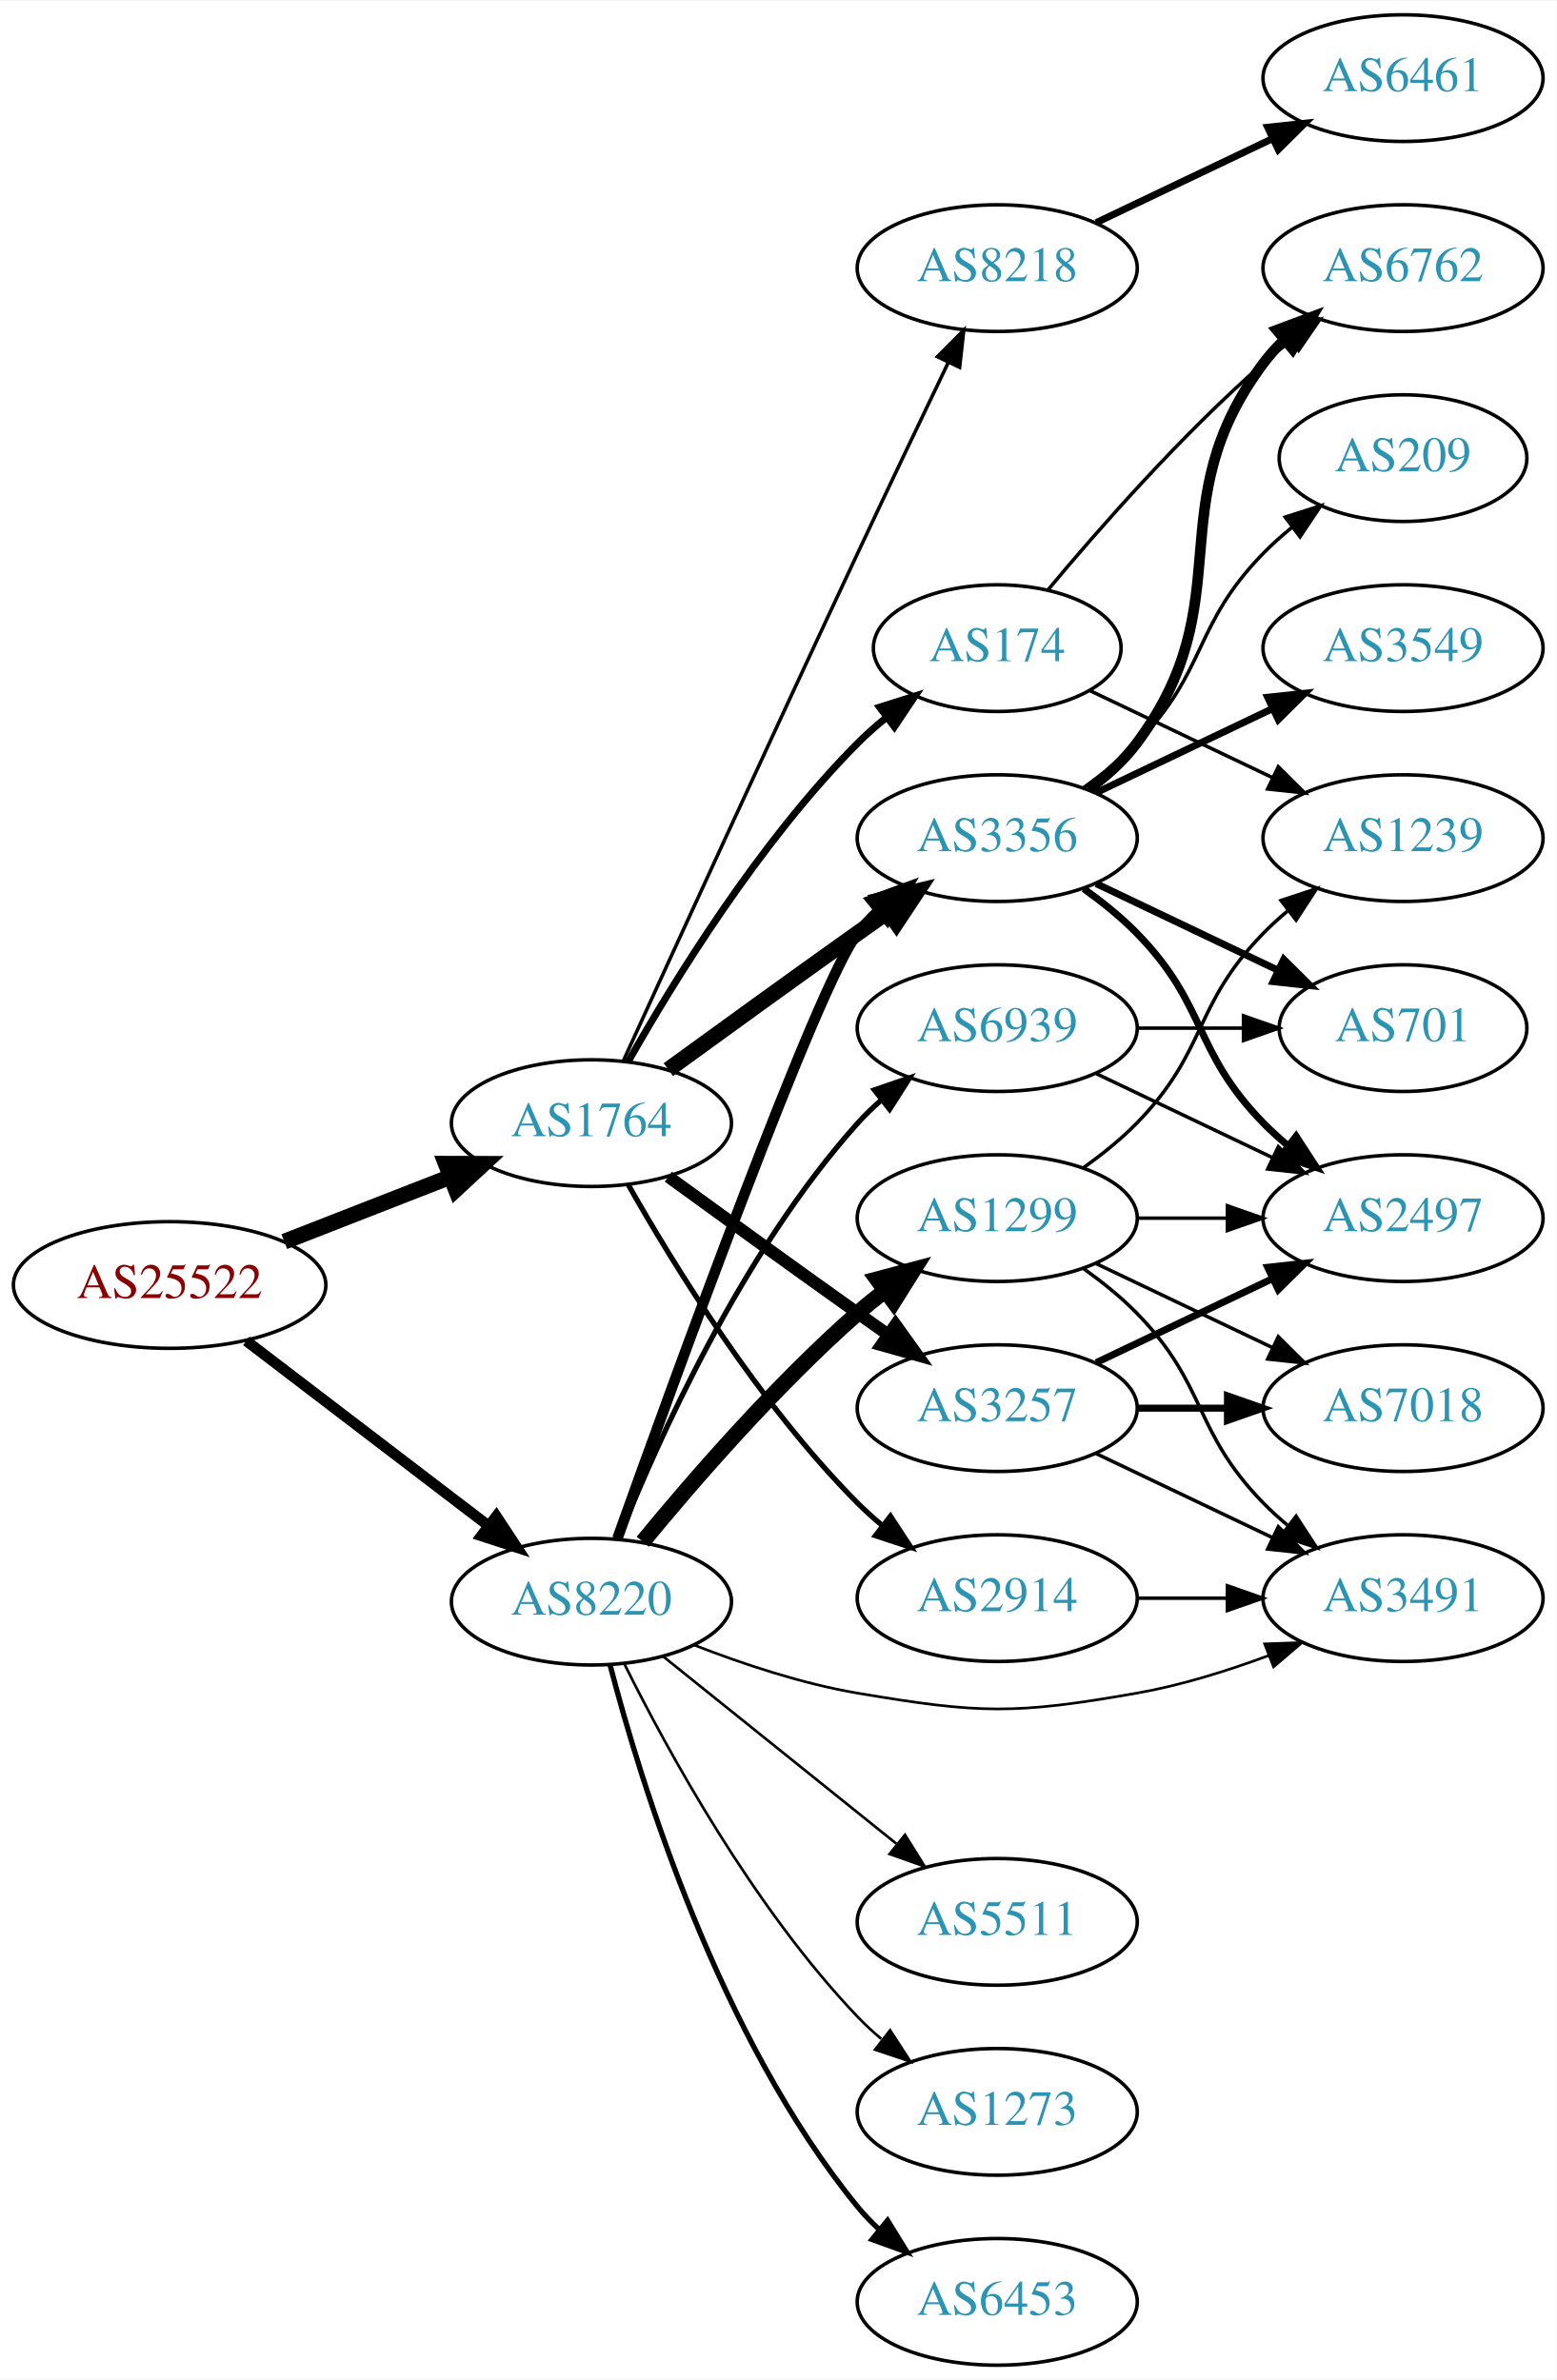
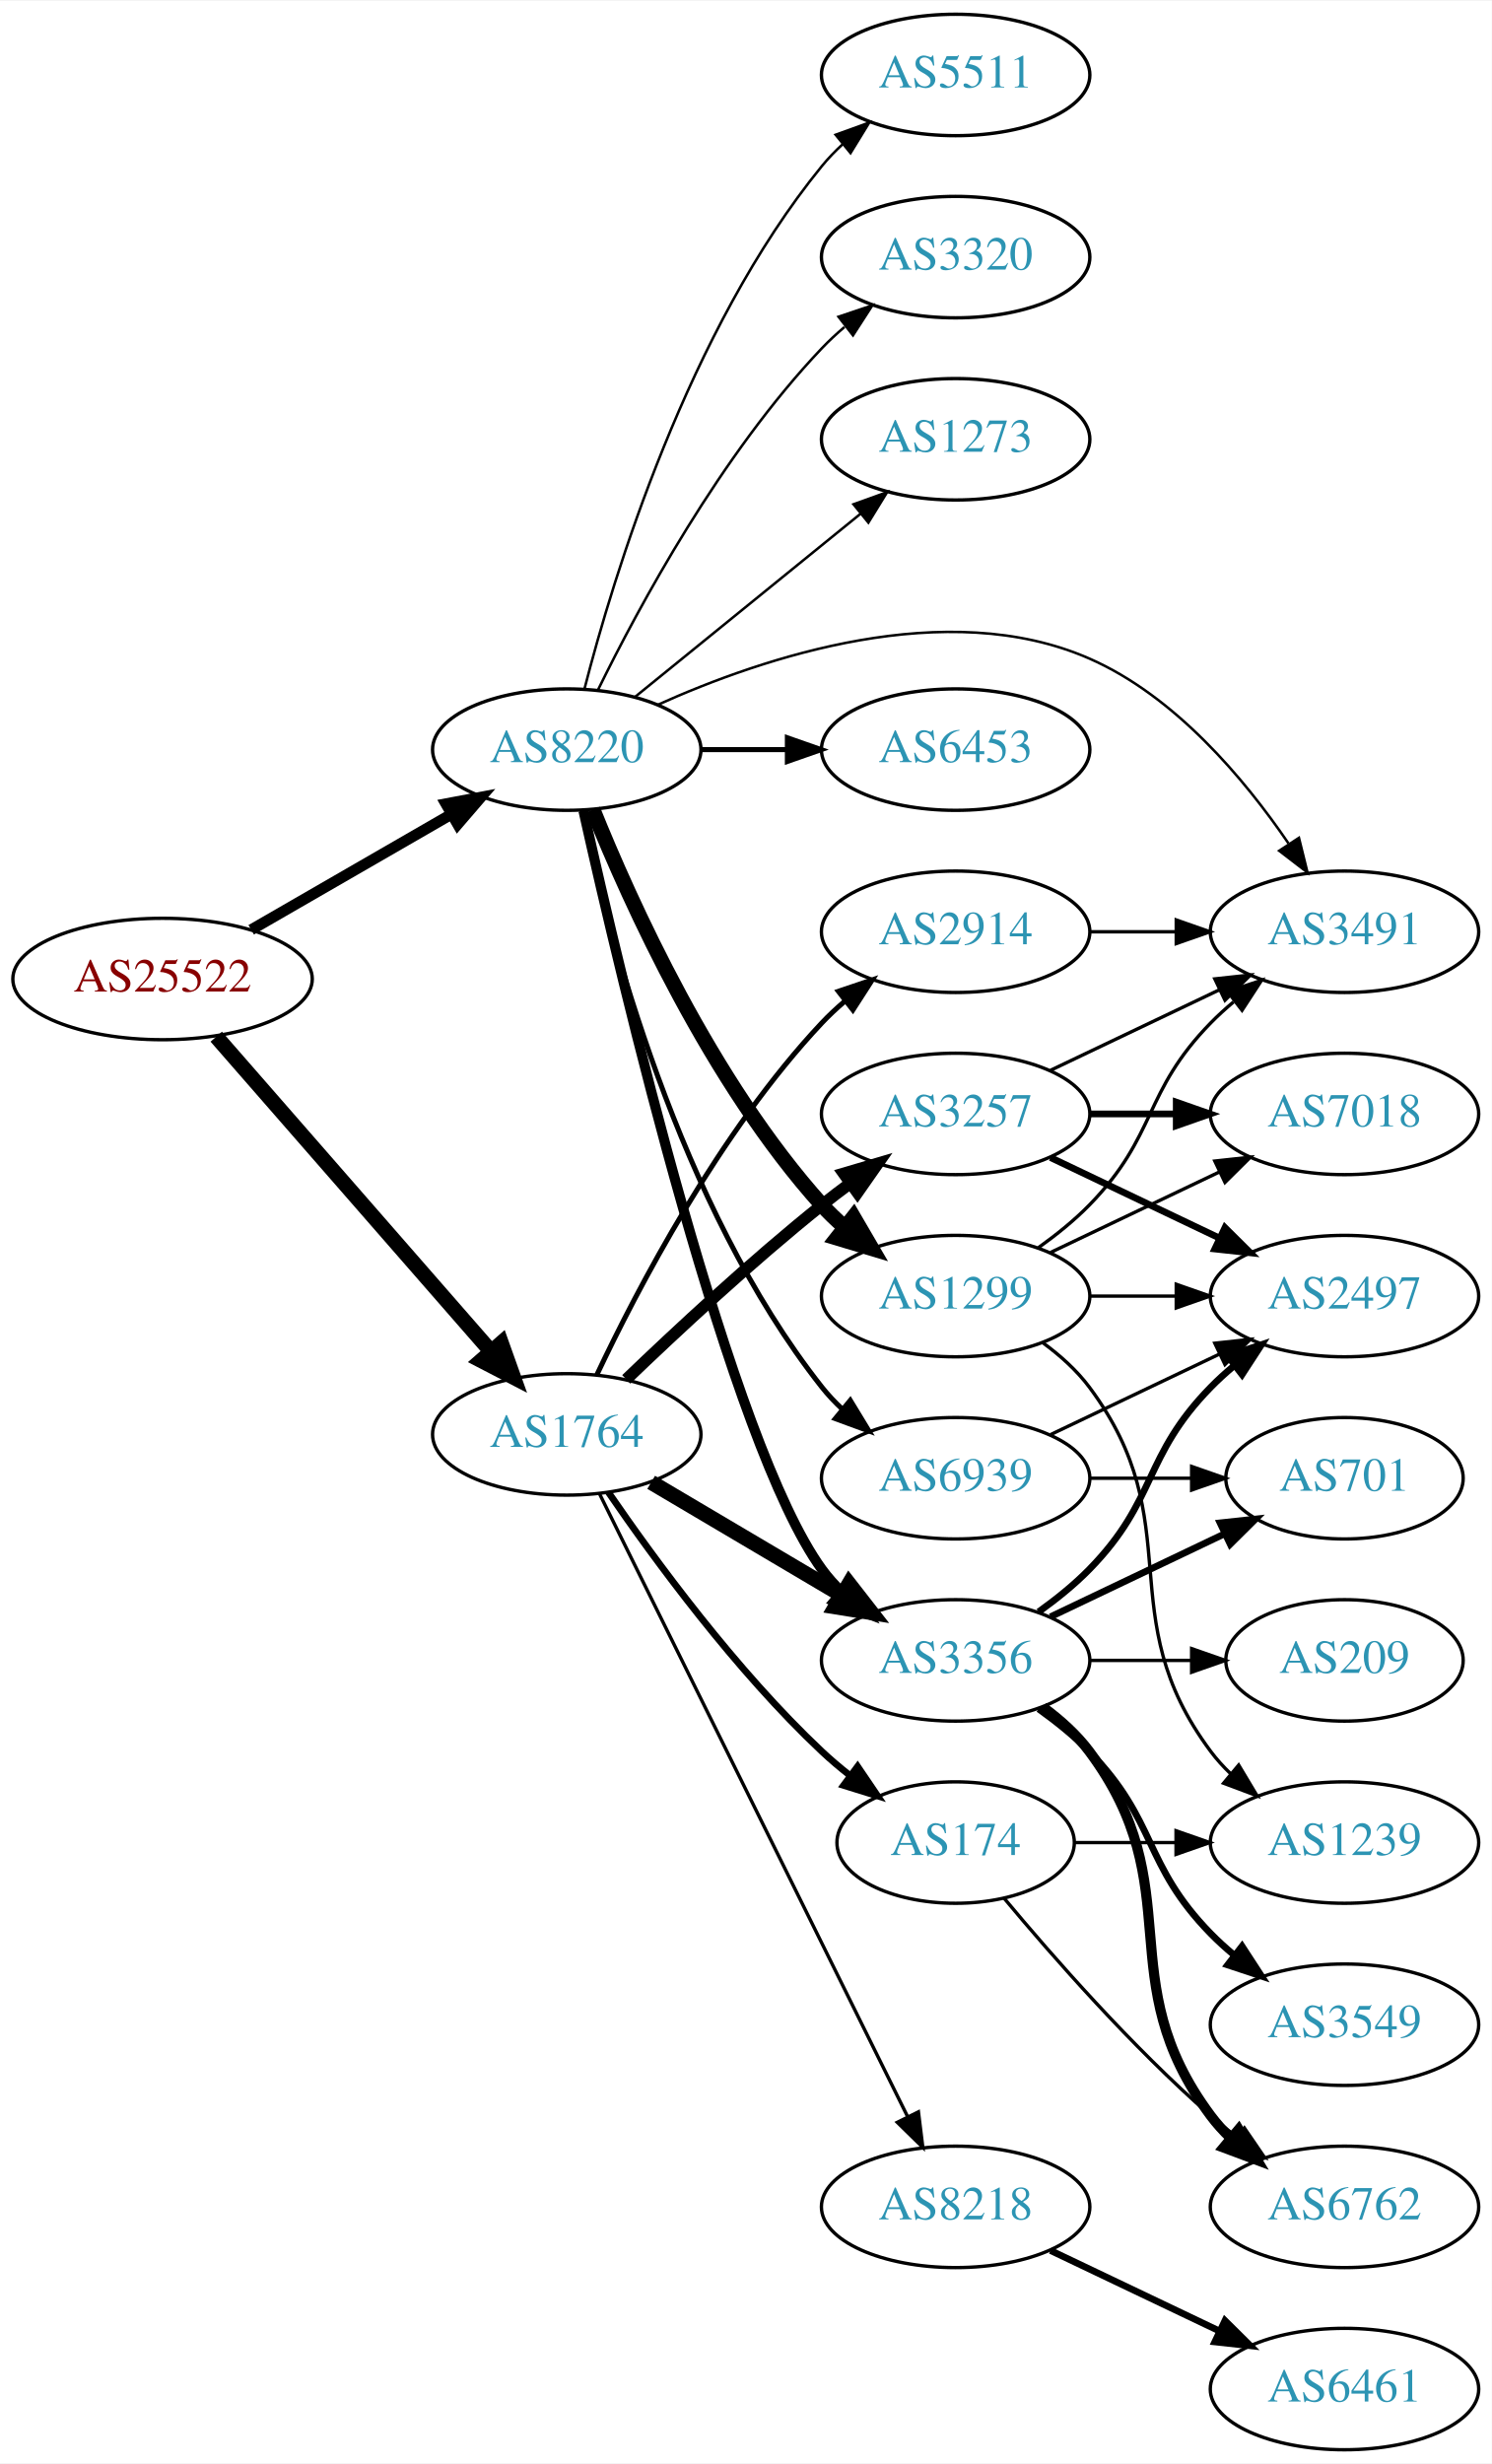
- <svg xmlns="http://www.w3.org/2000/svg" xmlns:xlink="http://www.w3.org/1999/xlink" width="442pt" height="676pt" viewBox="0.00 0.00 442.27 676.00">
-   <g id="graph0" class="graph" transform="scale(1 1) rotate(0) translate(4 672)">
-     <polygon fill="white" stroke="none" points="-4,4 -4,-672 438.271,-672 438.271,4 -4,4" />
+ <svg xmlns="http://www.w3.org/2000/svg" xmlns:xlink="http://www.w3.org/1999/xlink" width="442pt" height="730pt" viewBox="0.00 0.00 442.27 730.00">
+   <g id="graph0" class="graph" transform="scale(1 1) rotate(0) translate(4 726)">
+     <polygon fill="white" stroke="none" points="-4,4 -4,-726 438.271,-726 438.271,4 -4,4" />
    <g id="node1" class="node">
      <g id="a_node1">
        <a xlink:href="/asn/25522" xlink:title="AS25522 ~ Travelport Austria GmbH [AT]">
-           <ellipse fill="#ffffff" stroke="black" cx="44.196" cy="-307" rx="44.393" ry="18" />
-           <text text-anchor="middle" x="44.196" y="-303.3" font-family="Times,serif" font-size="14.00" fill="#880000">AS25522</text>
+           <ellipse fill="#ffffff" stroke="black" cx="44.196" cy="-436" rx="44.393" ry="18" />
+           <text text-anchor="middle" x="44.196" y="-432.3" font-family="Times,serif" font-size="14.00" fill="#880000">AS25522</text>
        </a>
      </g>
    </g>
    <g id="node2" class="node">
      <g id="a_node2">
        <a xlink:href="/asn/1764" xlink:title="AS1764 ~ NEXTLAYER-AS [AT]">
-           <ellipse fill="#ffffff" stroke="black" cx="164.039" cy="-353" rx="39.794" ry="18" />
-           <text text-anchor="middle" x="164.039" y="-349.3" font-family="Times,serif" font-size="14.00" fill="#2c94b3">AS1764</text>
+           <ellipse fill="#ffffff" stroke="black" cx="164.039" cy="-301" rx="39.794" ry="18" />
+           <text text-anchor="middle" x="164.039" y="-297.3" font-family="Times,serif" font-size="14.00" fill="#2c94b3">AS1764</text>
        </a>
      </g>
    </g>
    <g id="edge1" class="edge">
-       <path fill="none" stroke="black" stroke-width="4.5" d="M76.776,-319.327C91.205,-324.96 108.444,-331.689 123.706,-337.646" />
-       <polygon fill="black" stroke="black" stroke-width="4.5" points="122.652,-341.462 133.399,-341.43 125.516,-334.126 122.652,-341.462" />
+       <path fill="none" stroke="black" stroke-width="4.5" d="M60.121,-418.902C80.663,-395.369 117.782,-352.845 141.379,-325.813" />
+       <polygon fill="black" stroke="black" stroke-width="4.5" points="144.625,-328.082 148.235,-317.959 138.692,-322.903 144.625,-328.082" />
    </g>
    <g id="node3" class="node">
      <g id="a_node3">
        <a xlink:href="/asn/8220" xlink:title="AS8220 ~ COLT [GB]">
-           <ellipse fill="#ffffff" stroke="black" cx="164.039" cy="-217" rx="39.794" ry="18" />
-           <text text-anchor="middle" x="164.039" y="-213.3" font-family="Times,serif" font-size="14.00" fill="#2c94b3">AS8220</text>
+           <ellipse fill="#ffffff" stroke="black" cx="164.039" cy="-504" rx="39.794" ry="18" />
+           <text text-anchor="middle" x="164.039" y="-500.3" font-family="Times,serif" font-size="14.00" fill="#2c94b3">AS8220</text>
        </a>
      </g>
    </g>
    <g id="edge2" class="edge">
-       <path fill="none" stroke="black" stroke-width="3.06" d="M65.993,-291.117C85.126,-276.505 113.657,-254.714 134.837,-238.538" />
-       <polygon fill="black" stroke="black" stroke-width="3.06" points="137.021,-241.275 142.844,-232.424 132.772,-235.712 137.021,-241.275" />
+       <path fill="none" stroke="black" stroke-width="3.24" d="M70.476,-450.588C87.796,-460.582 110.947,-473.941 129.763,-484.799" />
+       <polygon fill="black" stroke="black" stroke-width="3.24" points="128.196,-487.935 138.607,-489.902 131.695,-481.872 128.196,-487.935" />
    </g>
    <g id="node4" class="node">
      <g id="a_node4">
-         <a xlink:href="/asn/3257" xlink:title="AS3257 ~ GTT [DE]">
-           <ellipse fill="#ffffff" stroke="black" cx="279.332" cy="-272" rx="39.794" ry="18" />
-           <text text-anchor="middle" x="279.332" y="-268.3" font-family="Times,serif" font-size="14.00" fill="#2c94b3">AS3257</text>
+         <a xlink:href="/asn/3356" xlink:title="AS3356 ~ Level 3 Parent, LLC [US]">
+           <ellipse fill="#ffffff" stroke="black" cx="279.332" cy="-234" rx="39.794" ry="18" />
+           <text text-anchor="middle" x="279.332" y="-230.3" font-family="Times,serif" font-size="14.00" fill="#2c94b3">AS3356</text>
        </a>
      </g>
    </g>
    <g id="edge3" class="edge">
-       <path fill="none" stroke="black" stroke-width="3.5" d="M185.887,-337.778C200.821,-326.909 221.435,-311.975 239.685,-299 242.506,-296.995 245.449,-294.915 248.397,-292.841" />
-       <polygon fill="black" stroke="black" stroke-width="3.5" points="250.443,-295.681 256.621,-287.074 246.424,-289.95 250.443,-295.681" />
+       <path fill="none" stroke="black" stroke-width="4.5" d="M189.065,-286.791C205.437,-277.109 227.325,-264.165 245.329,-253.518" />
+       <polygon fill="black" stroke="black" stroke-width="4.5" points="247.737,-256.668 254.34,-248.188 243.728,-249.89 247.737,-256.668" />
    </g>
    <g id="node5" class="node">
      <g id="a_node5">
-         <a xlink:href="/asn/3356" xlink:title="AS3356 ~ Level 3 Parent, LLC [US]">
-           <ellipse fill="#ffffff" stroke="black" cx="279.332" cy="-434" rx="39.794" ry="18" />
-           <text text-anchor="middle" x="279.332" y="-430.3" font-family="Times,serif" font-size="14.00" fill="#2c94b3">AS3356</text>
+         <a xlink:href="/asn/3257" xlink:title="AS3257 ~ GTT [DE]">
+           <ellipse fill="#ffffff" stroke="black" cx="279.332" cy="-396" rx="39.794" ry="18" />
+           <text text-anchor="middle" x="279.332" y="-392.3" font-family="Times,serif" font-size="14.00" fill="#2c94b3">AS3257</text>
        </a>
      </g>
    </g>
    <g id="edge4" class="edge">
-       <path fill="none" stroke="black" stroke-width="4.5" d="M185.887,-368.222C200.821,-379.091 221.435,-394.025 239.685,-407 242.506,-409.005 245.449,-411.085 248.397,-413.159" />
-       <polygon fill="black" stroke="black" stroke-width="4.5" points="246.173,-416.409 256.621,-418.926 250.694,-409.961 246.173,-416.409" />
+       <path fill="none" stroke="black" stroke-width="3.5" d="M181.682,-317.312C196.458,-331.51 218.871,-352.363 239.685,-369 242.388,-371.161 245.253,-373.344 248.151,-375.484" />
+       <polygon fill="black" stroke="black" stroke-width="3.5" points="246.143,-378.35 256.306,-381.344 250.228,-372.666 246.143,-378.35" />
    </g>
    <g id="node6" class="node">
      <g id="a_node6">
-         <a xlink:href="/asn/8218" xlink:title="AS8218 ~ legacy Neotelecoms [FR]">
-           <ellipse fill="#ffffff" stroke="black" cx="279.332" cy="-596" rx="39.794" ry="18" />
-           <text text-anchor="middle" x="279.332" y="-592.3" font-family="Times,serif" font-size="14.00" fill="#2c94b3">AS8218</text>
+         <a xlink:href="/asn/2914" xlink:title="AS2914 ~ NTT America, Inc. [US]">
+           <ellipse fill="#ffffff" stroke="black" cx="279.332" cy="-450" rx="39.794" ry="18" />
+           <text text-anchor="middle" x="279.332" y="-446.3" font-family="Times,serif" font-size="14.00" fill="#2c94b3">AS2914</text>
        </a>
      </g>
    </g>
    <g id="edge5" class="edge">
-       <path fill="none" stroke="black" d="M173.026,-370.536C186.602,-400.296 215.099,-462.57 239.685,-515 248.176,-533.108 257.868,-553.421 265.422,-569.175" />
-       <polygon fill="black" stroke="black" points="262.337,-570.835 269.82,-578.335 268.647,-567.805 262.337,-570.835" />
+       <path fill="none" stroke="black" stroke-width="1.5" d="M172.969,-318.687C184.866,-343.882 209.225,-390.632 239.685,-423 241.736,-425.179 243.989,-427.287 246.345,-429.299" />
+       <polygon fill="black" stroke="black" stroke-width="1.5" points="244.568,-432.351 254.608,-435.735 248.87,-426.829 244.568,-432.351" />
    </g>
    <g id="node7" class="node">
      <g id="a_node7">
-         <a xlink:href="/asn/2914" xlink:title="AS2914 ~ NTT America, Inc. [US]">
-           <ellipse fill="#ffffff" stroke="black" cx="279.332" cy="-218" rx="39.794" ry="18" />
-           <text text-anchor="middle" x="279.332" y="-214.3" font-family="Times,serif" font-size="14.00" fill="#2c94b3">AS2914</text>
+         <a xlink:href="/asn/174" xlink:title="AS174 ~ Cogent Communications [US]">
+           <ellipse fill="#ffffff" stroke="black" cx="279.332" cy="-180" rx="35.194" ry="18" />
+           <text text-anchor="middle" x="279.332" y="-176.3" font-family="Times,serif" font-size="14.00" fill="#2c94b3">AS174</text>
        </a>
      </g>
    </g>
    <g id="edge6" class="edge">
-       <path fill="none" stroke="black" stroke-width="1.5" d="M174.498,-335.51C187.28,-312.904 211.712,-273.114 239.685,-245 241.796,-242.879 244.092,-240.812 246.477,-238.829" />
-       <polygon fill="black" stroke="black" stroke-width="1.5" points="248.993,-241.31 254.793,-232.444 244.73,-235.758 248.993,-241.31" />
+       <path fill="none" stroke="black" stroke-width="2" d="M176.395,-283.817C190.004,-263.972 214.182,-230.985 239.685,-207 242.267,-204.571 245.082,-202.192 247.977,-199.914" />
+       <polygon fill="black" stroke="black" stroke-width="2" points="250.267,-202.573 256.22,-193.808 246.101,-196.948 250.267,-202.573" />
    </g>
    <g id="node8" class="node">
      <g id="a_node8">
-         <a xlink:href="/asn/174" xlink:title="AS174 ~ Cogent Communications [US]">
-           <ellipse fill="#ffffff" stroke="black" cx="279.332" cy="-488" rx="35.194" ry="18" />
-           <text text-anchor="middle" x="279.332" y="-484.3" font-family="Times,serif" font-size="14.00" fill="#2c94b3">AS174</text>
+         <a xlink:href="/asn/8218" xlink:title="AS8218 ~ legacy Neotelecoms [FR]">
+           <ellipse fill="#ffffff" stroke="black" cx="279.332" cy="-72" rx="39.794" ry="18" />
+           <text text-anchor="middle" x="279.332" y="-68.3" font-family="Times,serif" font-size="14.00" fill="#2c94b3">AS8218</text>
        </a>
      </g>
    </g>
    <g id="edge7" class="edge">
-       <path fill="none" stroke="black" stroke-width="2" d="M174.498,-370.49C187.28,-393.096 211.712,-432.886 239.685,-461 242.185,-463.513 244.946,-465.949 247.807,-468.261" />
-       <polygon fill="black" stroke="black" stroke-width="2" points="245.905,-471.21 256.004,-474.413 250.108,-465.611 245.905,-471.21" />
+       <path fill="none" stroke="black" d="M173.74,-283.411C193.47,-243.532 241.7,-146.043 265.129,-98.687" />
+       <polygon fill="black" stroke="black" points="268.303,-100.164 269.6,-89.649 262.029,-97.06 268.303,-100.164" />
+     </g>
+     <g id="edge23" class="edge">
+       <path fill="none" stroke="black" stroke-width="3" d="M168.997,-485.848C180.118,-435.991 212.597,-298.19 239.685,-261 241.402,-258.643 243.389,-256.419 245.538,-254.337" />
+       <polygon fill="black" stroke="black" stroke-width="3" points="247.9,-256.925 253.313,-247.817 243.402,-251.561 247.9,-256.925" />
+     </g>
+     <g id="node11" class="node">
+       <g id="a_node11">
+         <a xlink:href="/asn/3491" xlink:title="AS3491 ~ PCCW Global, Inc. [US]">
+           <ellipse fill="#ffffff" stroke="black" cx="394.625" cy="-450" rx="39.794" ry="18" />
+           <text text-anchor="middle" x="394.625" y="-446.3" font-family="Times,serif" font-size="14.00" fill="#2c94b3">AS3491</text>
+         </a>
+       </g>
+     </g>
+     <g id="edge27" class="edge">
+       <path fill="none" stroke="black" stroke-width="0.75" d="M190.904,-517.238C222.391,-531.429 276.607,-549.572 318.978,-531 344.38,-519.866 364.958,-495.35 378.025,-476.188" />
+       <polygon fill="black" stroke="black" stroke-width="0.75" points="381.121,-477.848 383.658,-467.562 375.26,-474.021 381.121,-477.848" />
+     </g>
+     <g id="node18" class="node">
+       <g id="a_node18">
+         <a xlink:href="/asn/6453" xlink:title="AS6453 ~ TATA COMMUNICATIONS (AMERICA) INC [US]">
+           <ellipse fill="#ffffff" stroke="black" cx="279.332" cy="-504" rx="39.794" ry="18" />
+           <text text-anchor="middle" x="279.332" y="-500.3" font-family="Times,serif" font-size="14.00" fill="#2c94b3">AS6453</text>
+         </a>
+       </g>
+     </g>
+     <g id="edge20" class="edge">
+       <path fill="none" stroke="black" stroke-width="1.5" d="M203.711,-504C211.914,-504 220.678,-504 229.21,-504" />
+       <polygon fill="black" stroke="black" stroke-width="1.5" points="229.449,-507.5 239.449,-504 229.449,-500.5 229.449,-507.5" />
+     </g>
+     <g id="node19" class="node">
+       <g id="a_node19">
+         <a xlink:href="/asn/5511" xlink:title="AS5511 ~ Orange S.A. [FR]">
+           <ellipse fill="#ffffff" stroke="black" cx="279.332" cy="-704" rx="39.794" ry="18" />
+           <text text-anchor="middle" x="279.332" y="-700.3" font-family="Times,serif" font-size="14.00" fill="#2c94b3">AS5511</text>
+         </a>
+       </g>
+     </g>
+     <g id="edge21" class="edge">
+       <path fill="none" stroke="black" stroke-width="0.75" d="M169.259,-521.905C177.849,-555.352 199.99,-628.329 239.685,-677 241.528,-679.26 243.606,-681.413 245.819,-683.446" />
+       <polygon fill="black" stroke="black" stroke-width="0.75" points="243.748,-686.274 253.712,-689.875 248.169,-680.846 243.748,-686.274" />
+     </g>
+     <g id="node20" class="node">
+       <g id="a_node20">
+         <a xlink:href="/asn/1299" xlink:title="AS1299 ~ Telia Carrier [EU]">
+           <ellipse fill="#ffffff" stroke="black" cx="279.332" cy="-342" rx="39.794" ry="18" />
+           <text text-anchor="middle" x="279.332" y="-338.3" font-family="Times,serif" font-size="14.00" fill="#2c94b3">AS1299</text>
+         </a>
+       </g>
    </g>
    <g id="edge22" class="edge">
-       <path fill="none" stroke="black" stroke-width="3" d="M171.407,-234.919C187.337,-279.479 228.439,-392.737 239.685,-407 241.49,-409.29 243.542,-411.465 245.736,-413.513" />
-       <polygon fill="black" stroke="black" stroke-width="3" points="243.645,-416.326 253.593,-419.971 248.09,-410.918 243.645,-416.326" />
+       <path fill="none" stroke="black" stroke-width="4.5" d="M171.786,-486.213C182.837,-458.757 206.891,-405.422 239.685,-369 241.688,-366.776 243.906,-364.637 246.239,-362.603" />
+       <polygon fill="black" stroke="black" stroke-width="4.5" points="249.04,-365.409 254.458,-356.127 244.166,-359.223 249.04,-365.409" />
+     </g>
+     <g id="node21" class="node">
+       <g id="a_node21">
+         <a xlink:href="/asn/3320" xlink:title="AS3320 ~ DTAG [DE]">
+           <ellipse fill="#ffffff" stroke="black" cx="279.332" cy="-650" rx="39.794" ry="18" />
+           <text text-anchor="middle" x="279.332" y="-646.3" font-family="Times,serif" font-size="14.00" fill="#2c94b3">AS3320</text>
+         </a>
+       </g>
+     </g>
+     <g id="edge24" class="edge">
+       <path fill="none" stroke="black" stroke-width="0.75" d="M173.271,-521.652C185.361,-546.305 209.759,-591.553 239.685,-623 241.748,-625.168 244.01,-627.267 246.372,-629.273" />
+       <polygon fill="black" stroke="black" stroke-width="0.75" points="244.601,-632.329 254.645,-635.7 248.895,-626.801 244.601,-632.329" />
+     </g>
+     <g id="node22" class="node">
+       <g id="a_node22">
+         <a xlink:href="/asn/6939" xlink:title="AS6939 ~ Hurricane Electric LLC [US]">
+           <ellipse fill="#ffffff" stroke="black" cx="279.332" cy="-288" rx="39.794" ry="18" />
+           <text text-anchor="middle" x="279.332" y="-284.3" font-family="Times,serif" font-size="14.00" fill="#2c94b3">AS6939</text>
+         </a>
+       </g>
+     </g>
+     <g id="edge25" class="edge">
+       <path fill="none" stroke="black" stroke-width="1.5" d="M168.529,-485.84C176.16,-449.97 197.152,-368.845 239.685,-315 241.493,-312.712 243.545,-310.538 245.74,-308.49" />
+       <polygon fill="black" stroke="black" stroke-width="1.5" points="248.094,-311.086 253.6,-302.034 243.651,-305.677 248.094,-311.086" />
+     </g>
+     <g id="node23" class="node">
+       <g id="a_node23">
+         <a xlink:href="/asn/1273" xlink:title="AS1273 ~ Vodafone Group PLC [EU]">
+           <ellipse fill="#ffffff" stroke="black" cx="279.332" cy="-596" rx="39.794" ry="18" />
+           <text text-anchor="middle" x="279.332" y="-592.3" font-family="Times,serif" font-size="14.00" fill="#2c94b3">AS1273</text>
+         </a>
+       </g>
+     </g>
+     <g id="edge26" class="edge">
+       <path fill="none" stroke="black" stroke-width="0.75" d="M184.257,-519.607C202.649,-534.542 230.569,-557.214 251.219,-573.983" />
+       <polygon fill="black" stroke="black" stroke-width="0.75" points="249.05,-576.73 259.019,-580.317 253.462,-571.296 249.05,-576.73" />
+     </g>
+     <g id="node9" class="node">
+       <g id="a_node9">
+         <a xlink:href="/asn/2497" xlink:title="AS2497 ~ Internet Initiative Japan Inc. [JP]">
+           <ellipse fill="#ffffff" stroke="black" cx="394.625" cy="-342" rx="39.794" ry="18" />
+           <text text-anchor="middle" x="394.625" y="-338.3" font-family="Times,serif" font-size="14.00" fill="#2c94b3">AS2497</text>
+         </a>
+       </g>
+     </g>
+     <g id="edge12" class="edge">
+       <path fill="none" stroke="black" stroke-width="2" d="M303.926,-248.389C309.182,-252.148 314.513,-256.437 318.978,-261 339.151,-281.617 334.806,-294.383 354.978,-315 357.071,-317.139 359.354,-319.218 361.731,-321.21" />
+       <polygon fill="black" stroke="black" stroke-width="2" points="359.974,-324.275 370.031,-327.611 364.249,-318.732 359.974,-324.275" />
+     </g>
+     <g id="node12" class="node">
+       <g id="a_node12">
+         <a xlink:href="/asn/701" xlink:title="AS701 ~ UUNET [US]">
+           <ellipse fill="#ffffff" stroke="black" cx="394.625" cy="-288" rx="35.194" ry="18" />
+           <text text-anchor="middle" x="394.625" y="-284.3" font-family="Times,serif" font-size="14.00" fill="#2c94b3">AS701</text>
+         </a>
+       </g>
+     </g>
+     <g id="edge11" class="edge">
+       <path fill="none" stroke="black" stroke-width="2" d="M307.468,-246.934C322.9,-254.29 342.385,-263.577 358.92,-271.459" />
+       <polygon fill="black" stroke="black" stroke-width="2" points="357.729,-274.768 368.262,-275.911 360.741,-268.449 357.729,-274.768" />
+     </g>
+     <g id="node13" class="node">
+       <g id="a_node13">
+         <a xlink:href="/asn/6762" xlink:title="AS6762 ~ TELECOM ITALIA SPARKLE S.p.A. [IT]">
+           <ellipse fill="#ffffff" stroke="black" cx="394.625" cy="-72" rx="39.794" ry="18" />
+           <text text-anchor="middle" x="394.625" y="-68.3" font-family="Times,serif" font-size="14.00" fill="#2c94b3">AS6762</text>
+         </a>
+       </g>
+     </g>
+     <g id="edge13" class="edge">
+       <path fill="none" stroke="black" stroke-width="3" d="M305.262,-220.118C310.338,-216.389 315.256,-211.984 318.978,-207 349.249,-166.458 324.707,-139.542 354.978,-99 356.723,-96.664 358.73,-94.455 360.893,-92.383" />
+       <polygon fill="black" stroke="black" stroke-width="3" points="363.253,-94.973 368.694,-85.882 358.771,-89.595 363.253,-94.973" />
+     </g>
+     <g id="node14" class="node">
+       <g id="a_node14">
+         <a xlink:href="/asn/3549" xlink:title="AS3549 ~ Level 3 Parent, LLC [US]">
+           <ellipse fill="#ffffff" stroke="black" cx="394.625" cy="-126" rx="39.794" ry="18" />
+           <text text-anchor="middle" x="394.625" y="-122.3" font-family="Times,serif" font-size="14.00" fill="#2c94b3">AS3549</text>
+         </a>
+       </g>
+     </g>
+     <g id="edge14" class="edge">
+       <path fill="none" stroke="black" stroke-width="2" d="M303.926,-219.611C309.182,-215.852 314.513,-211.563 318.978,-207 339.151,-186.383 334.806,-173.617 354.978,-153 357.071,-150.861 359.354,-148.782 361.731,-146.79" />
+       <polygon fill="black" stroke="black" stroke-width="2" points="364.249,-149.268 370.031,-140.389 359.974,-143.725 364.249,-149.268" />
    </g>
    <g id="node15" class="node">
      <g id="a_node15">
-         <a xlink:href="/asn/3491" xlink:title="AS3491 ~ PCCW Global, Inc. [US]">
-           <ellipse fill="#ffffff" stroke="black" cx="394.625" cy="-218" rx="39.794" ry="18" />
-           <text text-anchor="middle" x="394.625" y="-214.3" font-family="Times,serif" font-size="14.00" fill="#2c94b3">AS3491</text>
-         </a>
-       </g>
-     </g>
-     <g id="edge26" class="edge">
-       <path fill="none" stroke="black" stroke-width="0.75" d="M193.16,-204.697C206.902,-199.339 223.854,-193.678 239.685,-191 274.433,-185.122 284.266,-184.915 318.978,-191 331.492,-193.194 344.673,-197.309 356.418,-201.677" />
-       <polygon fill="black" stroke="black" stroke-width="0.75" points="355.311,-205.002 365.9,-205.369 357.851,-198.479 355.311,-205.002" />
-     </g>
-     <g id="node18" class="node">
-       <g id="a_node18">
-         <a xlink:href="/asn/1299" xlink:title="AS1299 ~ Telia Carrier [EU]">
-           <ellipse fill="#ffffff" stroke="black" cx="279.332" cy="-326" rx="39.794" ry="18" />
-           <text text-anchor="middle" x="279.332" y="-322.3" font-family="Times,serif" font-size="14.00" fill="#2c94b3">AS1299</text>
-         </a>
-       </g>
-     </g>
-     <g id="edge20" class="edge">
-       <path fill="none" stroke="black" stroke-width="4.5" d="M178.63,-234.042C192.882,-251.38 216.405,-278.538 239.685,-299 242.144,-301.161 244.778,-303.306 247.473,-305.388" />
-       <polygon fill="black" stroke="black" stroke-width="4.5" points="245.236,-308.63 255.622,-311.392 249.907,-302.29 245.236,-308.63" />
-     </g>
-     <g id="node19" class="node">
-       <g id="a_node19">
-         <a xlink:href="/asn/6453" xlink:title="AS6453 ~ TATA COMMUNICATIONS (AMERICA) INC [US]">
-           <ellipse fill="#ffffff" stroke="black" cx="279.332" cy="-18" rx="39.794" ry="18" />
-           <text text-anchor="middle" x="279.332" y="-14.3" font-family="Times,serif" font-size="14.00" fill="#2c94b3">AS6453</text>
-         </a>
-       </g>
-     </g>
-     <g id="edge21" class="edge">
-       <path fill="none" stroke="black" stroke-width="1.5" d="M169.354,-198.938C178.036,-165.568 200.235,-93.266 239.685,-45 241.53,-42.742 243.61,-40.59 245.824,-38.558" />
-       <polygon fill="black" stroke="black" stroke-width="1.5" points="248.174,-41.158 253.72,-32.131 243.755,-35.73 248.174,-41.158" />
-     </g>
-     <g id="node20" class="node">
-       <g id="a_node20">
-         <a xlink:href="/asn/5511" xlink:title="AS5511 ~ Orange S.A. [FR]">
-           <ellipse fill="#ffffff" stroke="black" cx="279.332" cy="-126" rx="39.794" ry="18" />
-           <text text-anchor="middle" x="279.332" y="-122.3" font-family="Times,serif" font-size="14.00" fill="#2c94b3">AS5511</text>
-         </a>
-       </g>
-     </g>
-     <g id="edge23" class="edge">
-       <path fill="none" stroke="black" stroke-width="0.75" d="M184.514,-201.357C202.753,-186.707 230.195,-164.664 250.695,-148.198" />
-       <polygon fill="black" stroke="black" stroke-width="0.75" points="253.126,-150.735 258.731,-141.744 248.743,-145.277 253.126,-150.735" />
-     </g>
-     <g id="node21" class="node">
-       <g id="a_node21">
-         <a xlink:href="/asn/6939" xlink:title="AS6939 ~ Hurricane Electric LLC [US]">
-           <ellipse fill="#ffffff" stroke="black" cx="279.332" cy="-380" rx="39.794" ry="18" />
-           <text text-anchor="middle" x="279.332" y="-376.3" font-family="Times,serif" font-size="14.00" fill="#2c94b3">AS6939</text>
-         </a>
-       </g>
-     </g>
-     <g id="edge24" class="edge">
-       <path fill="none" stroke="black" stroke-width="1.5" d="M171.755,-234.921C182.764,-262.585 206.762,-316.32 239.685,-353 241.684,-355.227 243.9,-357.369 246.231,-359.404" />
-       <polygon fill="black" stroke="black" stroke-width="1.5" points="244.428,-362.439 254.447,-365.883 248.762,-356.942 244.428,-362.439" />
-     </g>
-     <g id="node22" class="node">
-       <g id="a_node22">
-         <a xlink:href="/asn/1273" xlink:title="AS1273 ~ Vodafone Group PLC [EU]">
-           <ellipse fill="#ffffff" stroke="black" cx="279.332" cy="-72" rx="39.794" ry="18" />
-           <text text-anchor="middle" x="279.332" y="-68.3" font-family="Times,serif" font-size="14.00" fill="#2c94b3">AS1273</text>
-         </a>
-       </g>
-     </g>
-     <g id="edge25" class="edge">
-       <path fill="none" stroke="black" stroke-width="0.75" d="M173.51,-199.088C185.709,-174.558 210.048,-130.026 239.685,-99 241.752,-96.836 244.017,-94.74 246.381,-92.735" />
-       <polygon fill="black" stroke="black" stroke-width="0.75" points="248.903,-95.208 254.658,-86.312 244.612,-89.678 248.903,-95.208" />
+         <a xlink:href="/asn/209" xlink:title="AS209 ~ CenturyLink Communications, LLC [US]">
+           <ellipse fill="#ffffff" stroke="black" cx="394.625" cy="-234" rx="35.194" ry="18" />
+           <text text-anchor="middle" x="394.625" y="-230.3" font-family="Times,serif" font-size="14.00" fill="#2c94b3">AS209</text>
+         </a>
+       </g>
+     </g>
+     <g id="edge15" class="edge">
+       <path fill="none" stroke="black" d="M319.004,-234C328.709,-234 339.2,-234 349.163,-234" />
+       <polygon fill="black" stroke="black" points="349.299,-237.5 359.299,-234 349.299,-230.5 349.299,-237.5" />
+     </g>
+     <g id="edge8" class="edge">
+       <path fill="none" stroke="black" stroke-width="2" d="M307.468,-383.066C322.462,-375.919 341.283,-366.948 357.506,-359.215" />
+       <polygon fill="black" stroke="black" stroke-width="2" points="359.188,-362.291 366.71,-354.829 356.177,-355.972 359.188,-362.291" />
    </g>
    <g id="node10" class="node">
      <g id="a_node10">
-         <a xlink:href="/asn/2497" xlink:title="AS2497 ~ Internet Initiative Japan Inc. [JP]">
-           <ellipse fill="#ffffff" stroke="black" cx="394.625" cy="-326" rx="39.794" ry="18" />
-           <text text-anchor="middle" x="394.625" y="-322.3" font-family="Times,serif" font-size="14.00" fill="#2c94b3">AS2497</text>
-         </a>
-       </g>
+         <a xlink:href="/asn/7018" xlink:title="AS7018 ~ AT&amp;T Services, Inc. [US]">
+           <ellipse fill="#ffffff" stroke="black" cx="394.625" cy="-396" rx="39.794" ry="18" />
+           <text text-anchor="middle" x="394.625" y="-392.3" font-family="Times,serif" font-size="14.00" fill="#2c94b3">AS7018</text>
+         </a>
+       </g>
+     </g>
+     <g id="edge9" class="edge">
+       <path fill="none" stroke="black" stroke-width="2" d="M319.004,-396C327.207,-396 335.971,-396 344.503,-396" />
+       <polygon fill="black" stroke="black" stroke-width="2" points="344.742,-399.5 354.742,-396 344.742,-392.5 344.742,-399.5" />
+     </g>
+     <g id="edge10" class="edge">
+       <path fill="none" stroke="black" d="M307.468,-408.934C322.462,-416.081 341.283,-425.052 357.506,-432.785" />
+       <polygon fill="black" stroke="black" points="356.177,-436.028 366.71,-437.171 359.188,-429.709 356.177,-436.028" />
    </g>
    <g id="edge16" class="edge">
-       <path fill="none" stroke="black" stroke-width="2" d="M307.468,-284.934C322.462,-292.081 341.283,-301.052 357.506,-308.785" />
-       <polygon fill="black" stroke="black" stroke-width="2" points="356.177,-312.028 366.71,-313.171 359.188,-305.709 356.177,-312.028" />
-     </g>
-     <g id="edge17" class="edge">
-       <path fill="none" stroke="black" d="M307.468,-259.066C322.462,-251.919 341.283,-242.948 357.506,-235.215" />
-       <polygon fill="black" stroke="black" points="359.188,-238.291 366.71,-230.829 356.177,-231.972 359.188,-238.291" />
-     </g>
-     <g id="node16" class="node">
-       <g id="a_node16">
-         <a xlink:href="/asn/7018" xlink:title="AS7018 ~ AT&amp;T Services, Inc. [US]">
-           <ellipse fill="#ffffff" stroke="black" cx="394.625" cy="-272" rx="39.794" ry="18" />
-           <text text-anchor="middle" x="394.625" y="-268.3" font-family="Times,serif" font-size="14.00" fill="#2c94b3">AS7018</text>
-         </a>
-       </g>
-     </g>
-     <g id="edge15" class="edge">
-       <path fill="none" stroke="black" stroke-width="2" d="M319.004,-272C327.207,-272 335.971,-272 344.503,-272" />
-       <polygon fill="black" stroke="black" stroke-width="2" points="344.742,-275.5 354.742,-272 344.742,-268.5 344.742,-275.5" />
-     </g>
-     <g id="node9" class="node">
-       <g id="a_node9">
-         <a xlink:href="/asn/701" xlink:title="AS701 ~ UUNET [US]">
-           <ellipse fill="#ffffff" stroke="black" cx="394.625" cy="-380" rx="35.194" ry="18" />
-           <text text-anchor="middle" x="394.625" y="-376.3" font-family="Times,serif" font-size="14.00" fill="#2c94b3">AS701</text>
-         </a>
-       </g>
-     </g>
-     <g id="edge8" class="edge">
-       <path fill="none" stroke="black" stroke-width="2" d="M307.468,-421.066C322.9,-413.71 342.385,-404.423 358.92,-396.541" />
-       <polygon fill="black" stroke="black" stroke-width="2" points="360.741,-399.551 368.262,-392.089 357.729,-393.232 360.741,-399.551" />
-     </g>
-     <g id="edge9" class="edge">
-       <path fill="none" stroke="black" stroke-width="2" d="M303.926,-419.611C309.182,-415.852 314.513,-411.563 318.978,-407 339.151,-386.383 334.806,-373.617 354.978,-353 357.071,-350.861 359.354,-348.782 361.731,-346.79" />
-       <polygon fill="black" stroke="black" stroke-width="2" points="364.249,-349.268 370.031,-340.389 359.974,-343.725 364.249,-349.268" />
-     </g>
-     <g id="node11" class="node">
-       <g id="a_node11">
-         <a xlink:href="/asn/6762" xlink:title="AS6762 ~ TELECOM ITALIA SPARKLE S.p.A. [IT]">
-           <ellipse fill="#ffffff" stroke="black" cx="394.625" cy="-596" rx="39.794" ry="18" />
-           <text text-anchor="middle" x="394.625" y="-592.3" font-family="Times,serif" font-size="14.00" fill="#2c94b3">AS6762</text>
-         </a>
-       </g>
-     </g>
-     <g id="edge10" class="edge">
-       <path fill="none" stroke="black" stroke-width="3" d="M305.262,-447.882C310.338,-451.611 315.256,-456.016 318.978,-461 349.249,-501.542 324.707,-528.458 354.978,-569 356.723,-571.336 358.73,-573.545 360.893,-575.617" />
-       <polygon fill="black" stroke="black" stroke-width="3" points="358.771,-578.405 368.694,-582.118 363.253,-573.027 358.771,-578.405" />
-     </g>
-     <g id="node12" class="node">
-       <g id="a_node12">
-         <a xlink:href="/asn/3549" xlink:title="AS3549 ~ Level 3 Parent, LLC [US]">
-           <ellipse fill="#ffffff" stroke="black" cx="394.625" cy="-488" rx="39.794" ry="18" />
-           <text text-anchor="middle" x="394.625" y="-484.3" font-family="Times,serif" font-size="14.00" fill="#2c94b3">AS3549</text>
-         </a>
-       </g>
-     </g>
-     <g id="edge11" class="edge">
-       <path fill="none" stroke="black" stroke-width="2" d="M307.468,-446.934C322.462,-454.081 341.283,-463.052 357.506,-470.785" />
-       <polygon fill="black" stroke="black" stroke-width="2" points="356.177,-474.028 366.71,-475.171 359.188,-467.709 356.177,-474.028" />
-     </g>
-     <g id="node13" class="node">
-       <g id="a_node13">
-         <a xlink:href="/asn/209" xlink:title="AS209 ~ CenturyLink Communications, LLC [US]">
-           <ellipse fill="#ffffff" stroke="black" cx="394.625" cy="-542" rx="35.194" ry="18" />
-           <text text-anchor="middle" x="394.625" y="-538.3" font-family="Times,serif" font-size="14.00" fill="#2c94b3">AS209</text>
-         </a>
-       </g>
-     </g>
-     <g id="edge12" class="edge">
-       <path fill="none" stroke="black" d="M303.926,-448.389C309.182,-452.148 314.513,-456.437 318.978,-461 339.151,-481.617 334.806,-494.383 354.978,-515 357.457,-517.534 360.204,-519.983 363.056,-522.304" />
-       <polygon fill="black" stroke="black" points="361.148,-525.248 371.242,-528.468 365.359,-519.657 361.148,-525.248" />
-     </g>
-     <g id="node14" class="node">
-       <g id="a_node14">
-         <a xlink:href="/asn/6461" xlink:title="AS6461 ~ Zayo Bandwidth [US]">
-           <ellipse fill="#ffffff" stroke="black" cx="394.625" cy="-650" rx="39.794" ry="18" />
-           <text text-anchor="middle" x="394.625" y="-646.3" font-family="Times,serif" font-size="14.00" fill="#2c94b3">AS6461</text>
-         </a>
-       </g>
-     </g>
-     <g id="edge13" class="edge">
-       <path fill="none" stroke="black" stroke-width="2" d="M307.468,-608.934C322.462,-616.081 341.283,-625.052 357.506,-632.785" />
-       <polygon fill="black" stroke="black" stroke-width="2" points="356.177,-636.028 366.71,-637.171 359.188,-629.709 356.177,-636.028" />
-     </g>
-     <g id="edge14" class="edge">
-       <path fill="none" stroke="black" d="M319.004,-218C327.207,-218 335.971,-218 344.503,-218" />
-       <polygon fill="black" stroke="black" points="344.742,-221.5 354.742,-218 344.742,-214.5 344.742,-221.5" />
+       <path fill="none" stroke="black" d="M319.004,-450C327.207,-450 335.971,-450 344.503,-450" />
+       <polygon fill="black" stroke="black" points="344.742,-453.5 354.742,-450 344.742,-446.5 344.742,-453.5" />
    </g>
    <g id="edge19" class="edge">
-       <path fill="none" stroke="black" d="M293.696,-504.499C307.952,-521.596 331.647,-548.619 354.978,-569 357.444,-571.154 360.082,-573.294 362.78,-575.372" />
-       <polygon fill="black" stroke="black" points="360.805,-578.264 370.934,-581.37 364.953,-572.625 360.805,-578.264" />
+       <path fill="none" stroke="black" d="M293.696,-163.501C307.952,-146.404 331.647,-119.381 354.978,-99 357.444,-96.846 360.082,-94.706 362.78,-92.628" />
+       <polygon fill="black" stroke="black" points="364.953,-95.375 370.934,-86.63 360.805,-89.736 364.953,-95.375" />
    </g>
    <g id="node17" class="node">
      <g id="a_node17">
        <a xlink:href="/asn/1239" xlink:title="AS1239 ~ Sprint [US]">
-           <ellipse fill="#ffffff" stroke="black" cx="394.625" cy="-434" rx="39.794" ry="18" />
-           <text text-anchor="middle" x="394.625" y="-430.3" font-family="Times,serif" font-size="14.00" fill="#2c94b3">AS1239</text>
+           <ellipse fill="#ffffff" stroke="black" cx="394.625" cy="-180" rx="39.794" ry="18" />
+           <text text-anchor="middle" x="394.625" y="-176.3" font-family="Times,serif" font-size="14.00" fill="#2c94b3">AS1239</text>
        </a>
      </g>
    </g>
    <g id="edge18" class="edge">
-       <path fill="none" stroke="black" d="M305.757,-475.881C321.059,-468.587 340.783,-459.186 357.665,-451.14" />
-       <polygon fill="black" stroke="black" points="359.184,-454.293 366.705,-446.831 356.172,-447.974 359.184,-454.293" />
-     </g>
-     <g id="edge27" class="edge">
-       <path fill="none" stroke="black" d="M319.004,-326C327.207,-326 335.971,-326 344.503,-326" />
-       <polygon fill="black" stroke="black" points="344.742,-329.5 354.742,-326 344.742,-322.5 344.742,-329.5" />
+       <path fill="none" stroke="black" d="M314.631,-180C324.008,-180 334.358,-180 344.393,-180" />
+       <polygon fill="black" stroke="black" points="344.681,-183.5 354.681,-180 344.681,-176.5 344.681,-183.5" />
+     </g>
+     <g id="node16" class="node">
+       <g id="a_node16">
+         <a xlink:href="/asn/6461" xlink:title="AS6461 ~ Zayo Bandwidth [US]">
+           <ellipse fill="#ffffff" stroke="black" cx="394.625" cy="-18" rx="39.794" ry="18" />
+           <text text-anchor="middle" x="394.625" y="-14.3" font-family="Times,serif" font-size="14.00" fill="#2c94b3">AS6461</text>
+         </a>
+       </g>
+     </g>
+     <g id="edge17" class="edge">
+       <path fill="none" stroke="black" stroke-width="2" d="M307.468,-59.066C322.462,-51.919 341.283,-42.948 357.506,-35.215" />
+       <polygon fill="black" stroke="black" stroke-width="2" points="359.188,-38.291 366.71,-30.829 356.177,-31.972 359.188,-38.291" />
+     </g>
+     <g id="edge31" class="edge">
+       <path fill="none" stroke="black" d="M319.004,-342C327.207,-342 335.971,-342 344.503,-342" />
+       <polygon fill="black" stroke="black" points="344.742,-345.5 354.742,-342 344.742,-338.5 344.742,-345.5" />
    </g>
    <g id="edge29" class="edge">
-       <path fill="none" stroke="black" d="M303.926,-311.611C309.182,-307.852 314.513,-303.563 318.978,-299 339.151,-278.383 334.806,-265.617 354.978,-245 357.071,-242.861 359.354,-240.782 361.731,-238.79" />
-       <polygon fill="black" stroke="black" points="364.249,-241.268 370.031,-232.389 359.974,-235.725 364.249,-241.268" />
+       <path fill="none" stroke="black" d="M307.468,-354.934C322.462,-362.081 341.283,-371.052 357.506,-378.785" />
+       <polygon fill="black" stroke="black" points="356.177,-382.028 366.71,-383.171 359.188,-375.709 356.177,-382.028" />
+     </g>
+     <g id="edge28" class="edge">
+       <path fill="none" stroke="black" d="M303.926,-356.389C309.182,-360.148 314.513,-364.437 318.978,-369 339.151,-389.617 334.806,-402.383 354.978,-423 357.071,-425.139 359.354,-427.218 361.731,-429.21" />
+       <polygon fill="black" stroke="black" points="359.974,-432.275 370.031,-435.611 364.249,-426.732 359.974,-432.275" />
    </g>
    <g id="edge30" class="edge">
-       <path fill="none" stroke="black" d="M307.468,-313.066C322.462,-305.919 341.283,-296.948 357.506,-289.215" />
-       <polygon fill="black" stroke="black" points="359.188,-292.291 366.71,-284.829 356.177,-285.972 359.188,-292.291" />
-     </g>
-     <g id="edge28" class="edge">
-       <path fill="none" stroke="black" d="M303.926,-340.389C309.182,-344.148 314.513,-348.437 318.978,-353 339.151,-373.617 334.806,-386.383 354.978,-407 357.071,-409.139 359.354,-411.218 361.731,-413.21" />
-       <polygon fill="black" stroke="black" points="359.974,-416.275 370.031,-419.611 364.249,-410.732 359.974,-416.275" />
-     </g>
-     <g id="edge31" class="edge">
-       <path fill="none" stroke="black" d="M319.004,-380C328.709,-380 339.2,-380 349.163,-380" />
-       <polygon fill="black" stroke="black" points="349.299,-383.5 359.299,-380 349.299,-376.5 349.299,-383.5" />
+       <path fill="none" stroke="black" d="M305.262,-328.118C310.338,-324.389 315.256,-319.984 318.978,-315 349.249,-274.458 324.707,-247.542 354.978,-207 356.723,-204.664 358.73,-202.455 360.893,-200.383" />
+       <polygon fill="black" stroke="black" points="363.253,-202.973 368.694,-193.882 358.771,-197.595 363.253,-202.973" />
    </g>
    <g id="edge32" class="edge">
-       <path fill="none" stroke="black" d="M307.468,-367.066C322.462,-359.919 341.283,-350.948 357.506,-343.215" />
-       <polygon fill="black" stroke="black" points="359.188,-346.291 366.71,-338.829 356.177,-339.972 359.188,-346.291" />
+       <path fill="none" stroke="black" d="M307.468,-300.934C322.462,-308.081 341.283,-317.052 357.506,-324.785" />
+       <polygon fill="black" stroke="black" points="356.177,-328.028 366.71,-329.171 359.188,-321.709 356.177,-328.028" />
+     </g>
+     <g id="edge33" class="edge">
+       <path fill="none" stroke="black" d="M319.004,-288C328.709,-288 339.2,-288 349.163,-288" />
+       <polygon fill="black" stroke="black" points="349.299,-291.5 359.299,-288 349.299,-284.5 349.299,-291.5" />
    </g>
  </g>
</svg>
